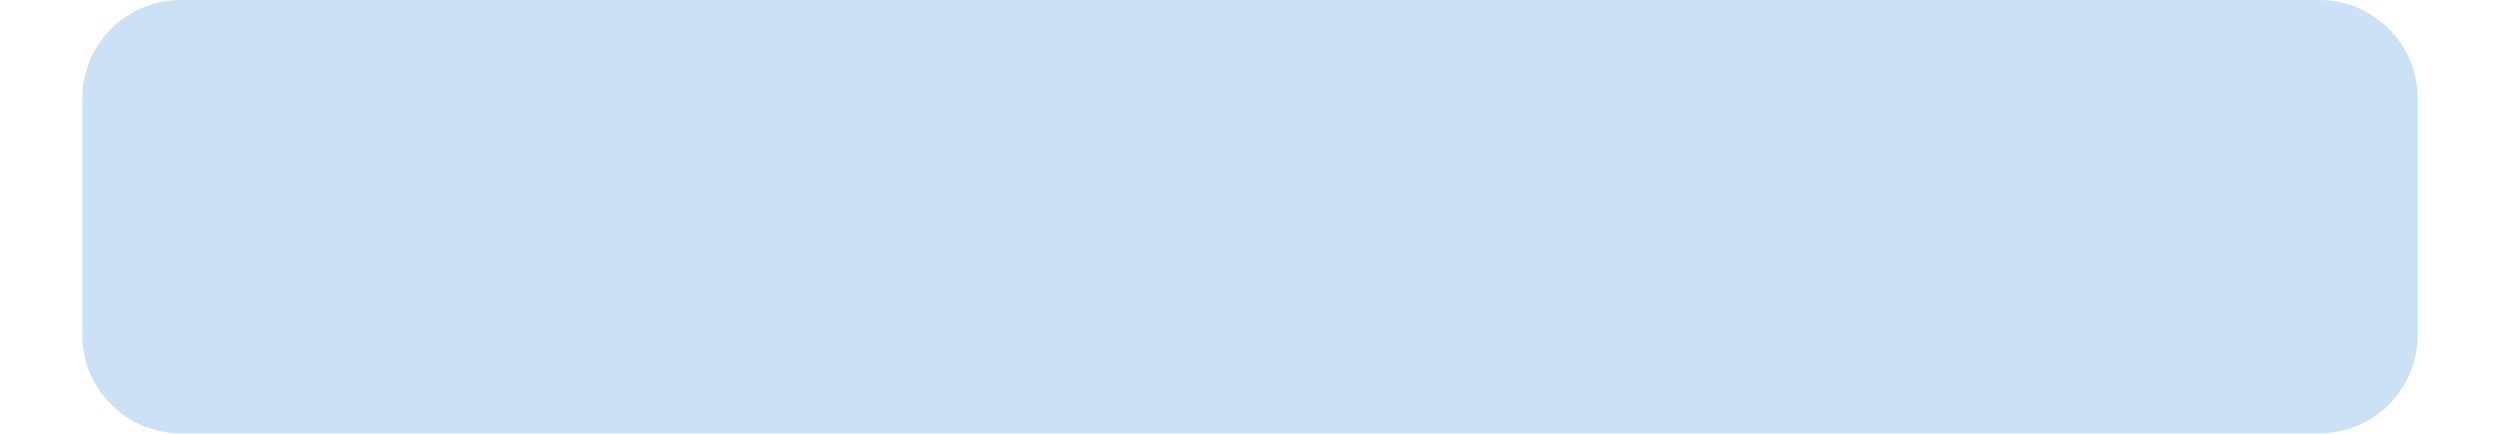
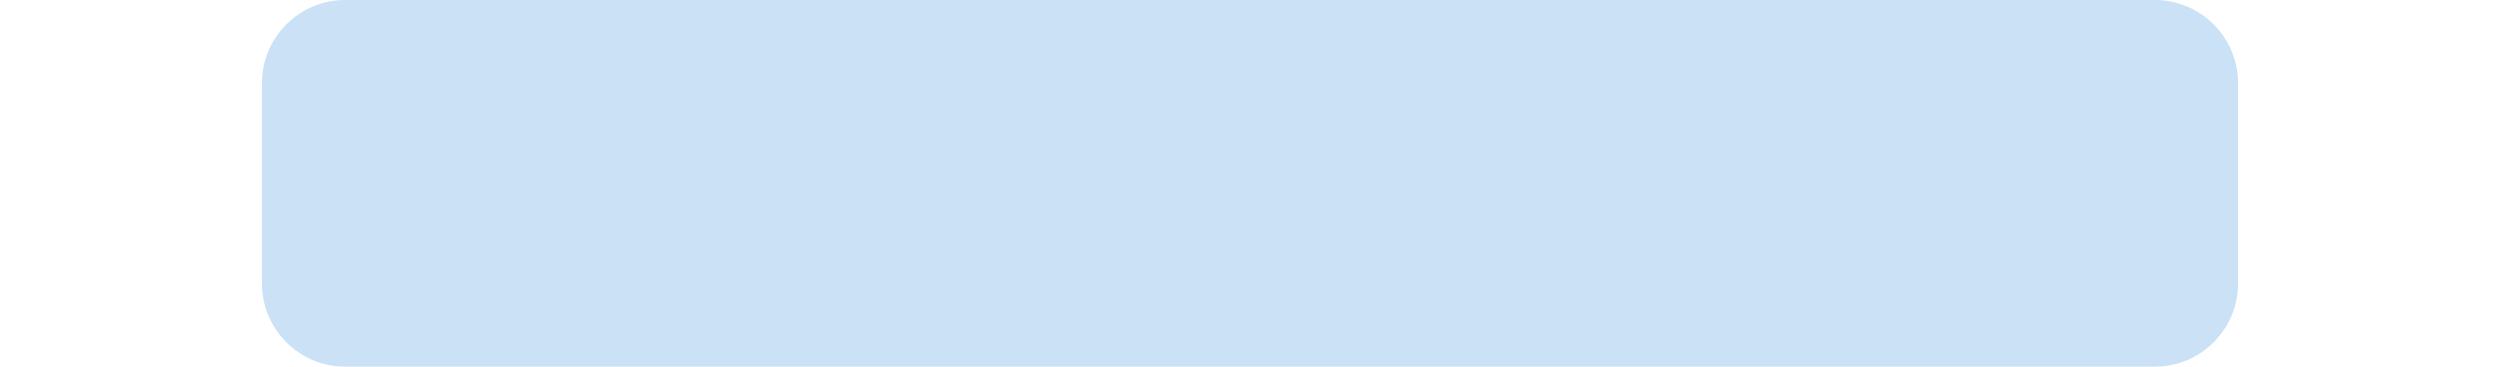
- <svg xmlns="http://www.w3.org/2000/svg" width="750" height="130" viewBox="0 0 830 154" fill="none">
+ <svg xmlns="http://www.w3.org/2000/svg" width="750" height="110" viewBox="0 0 830 154" fill="none">
  <rect width="830" height="154" rx="35" fill="#CBE2F6" />
</svg>
